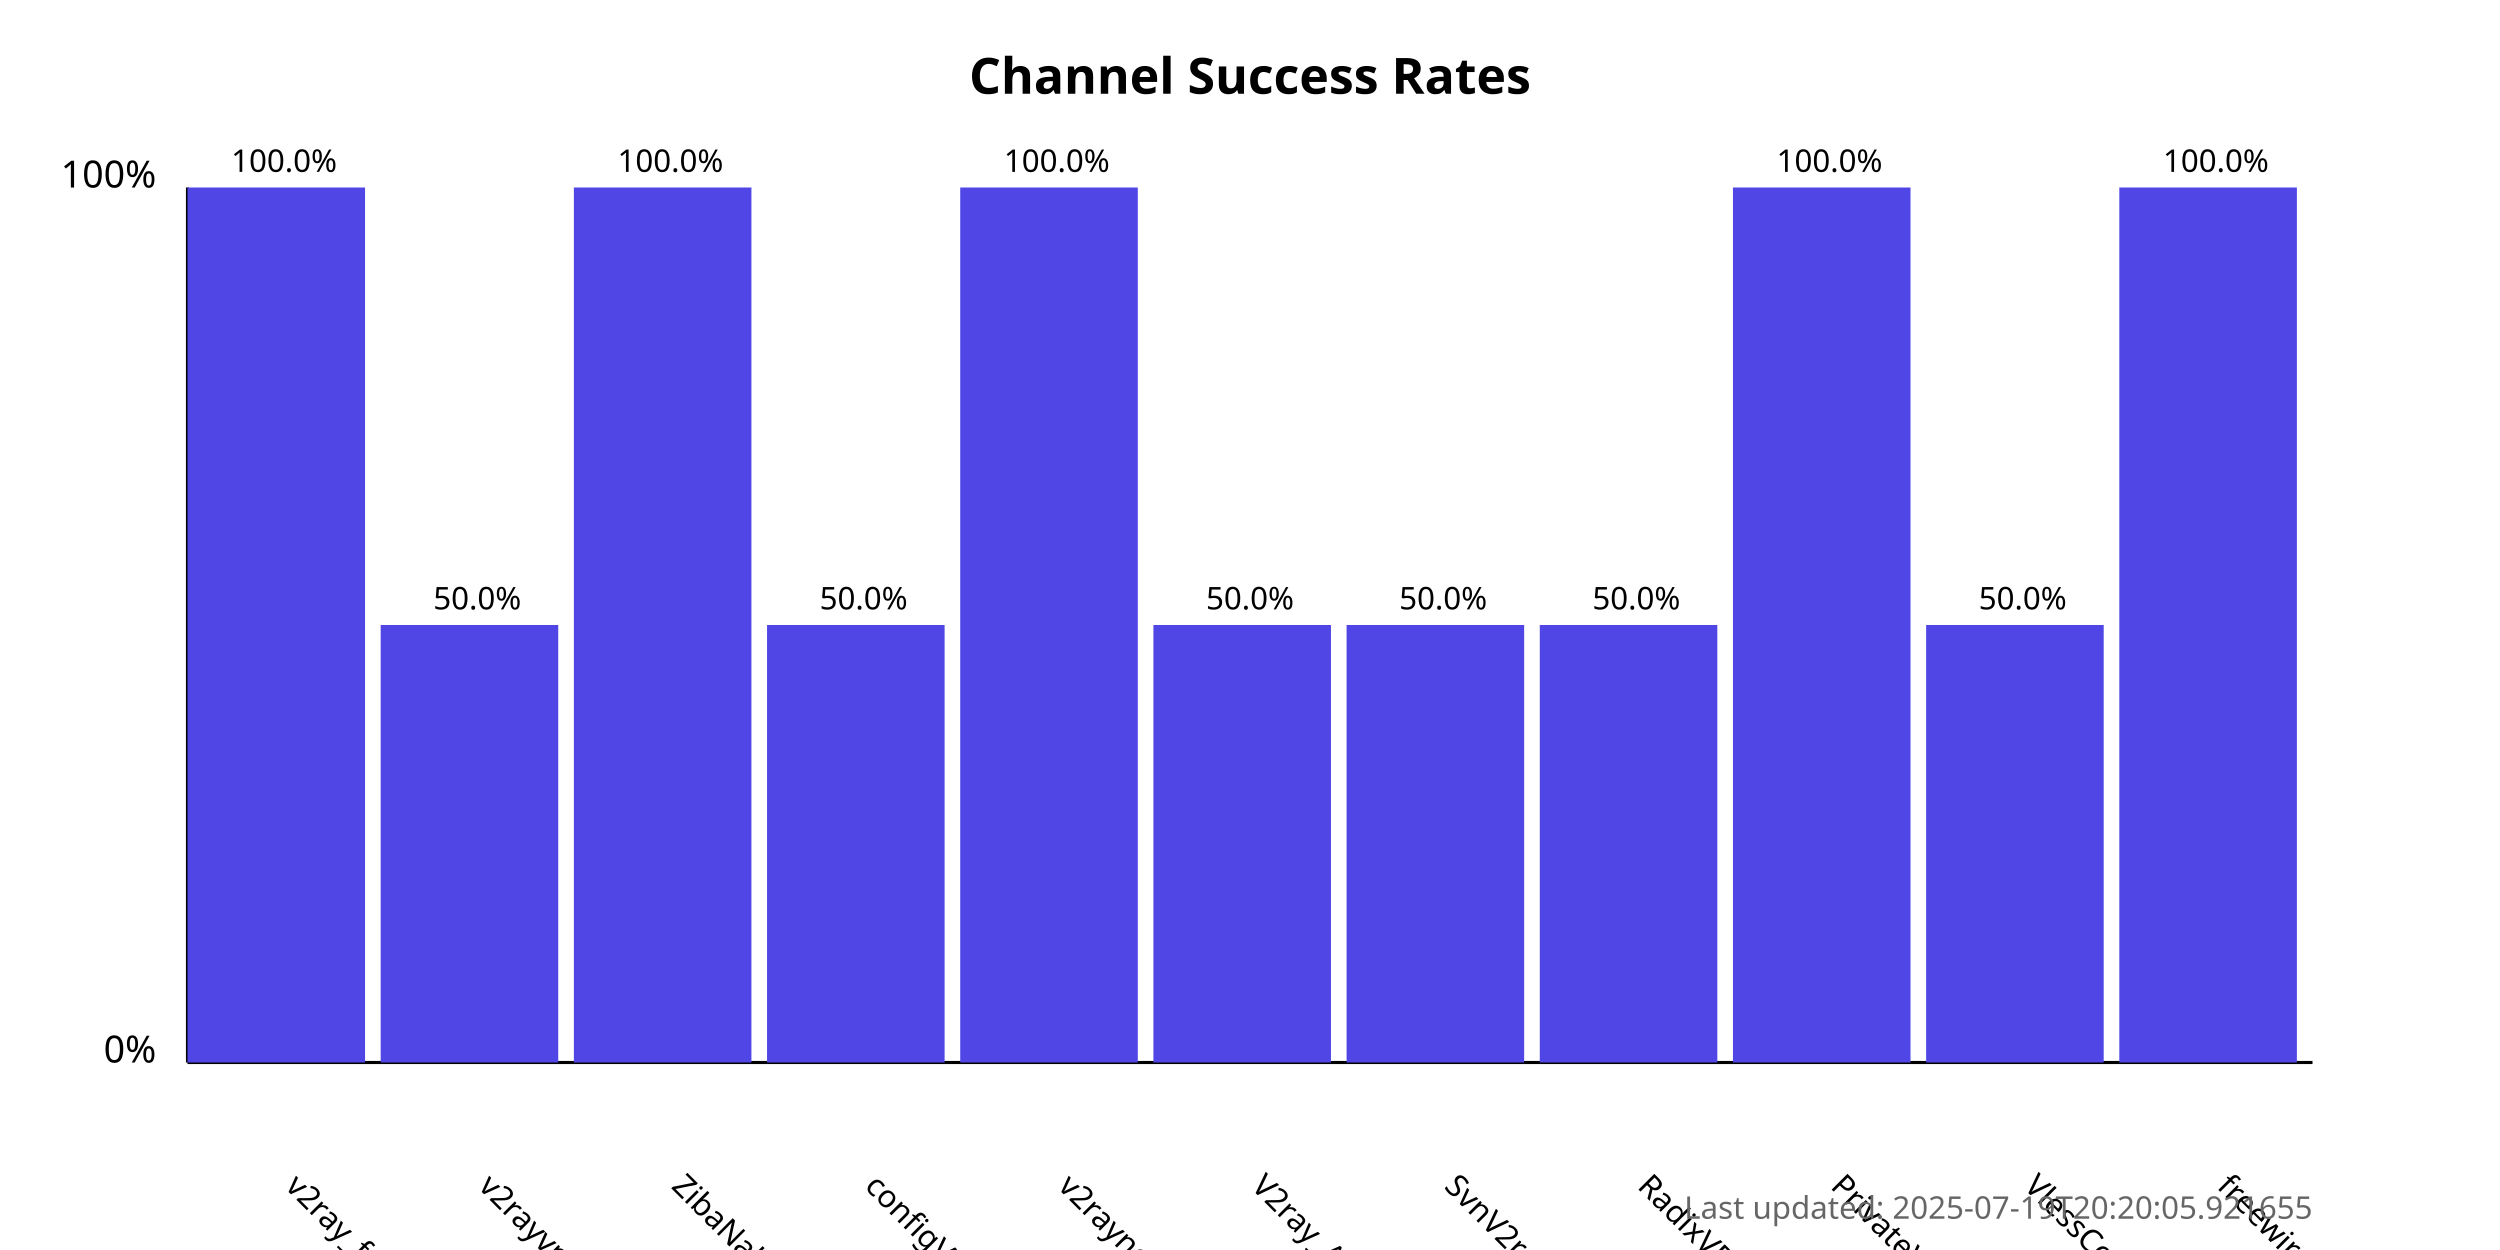
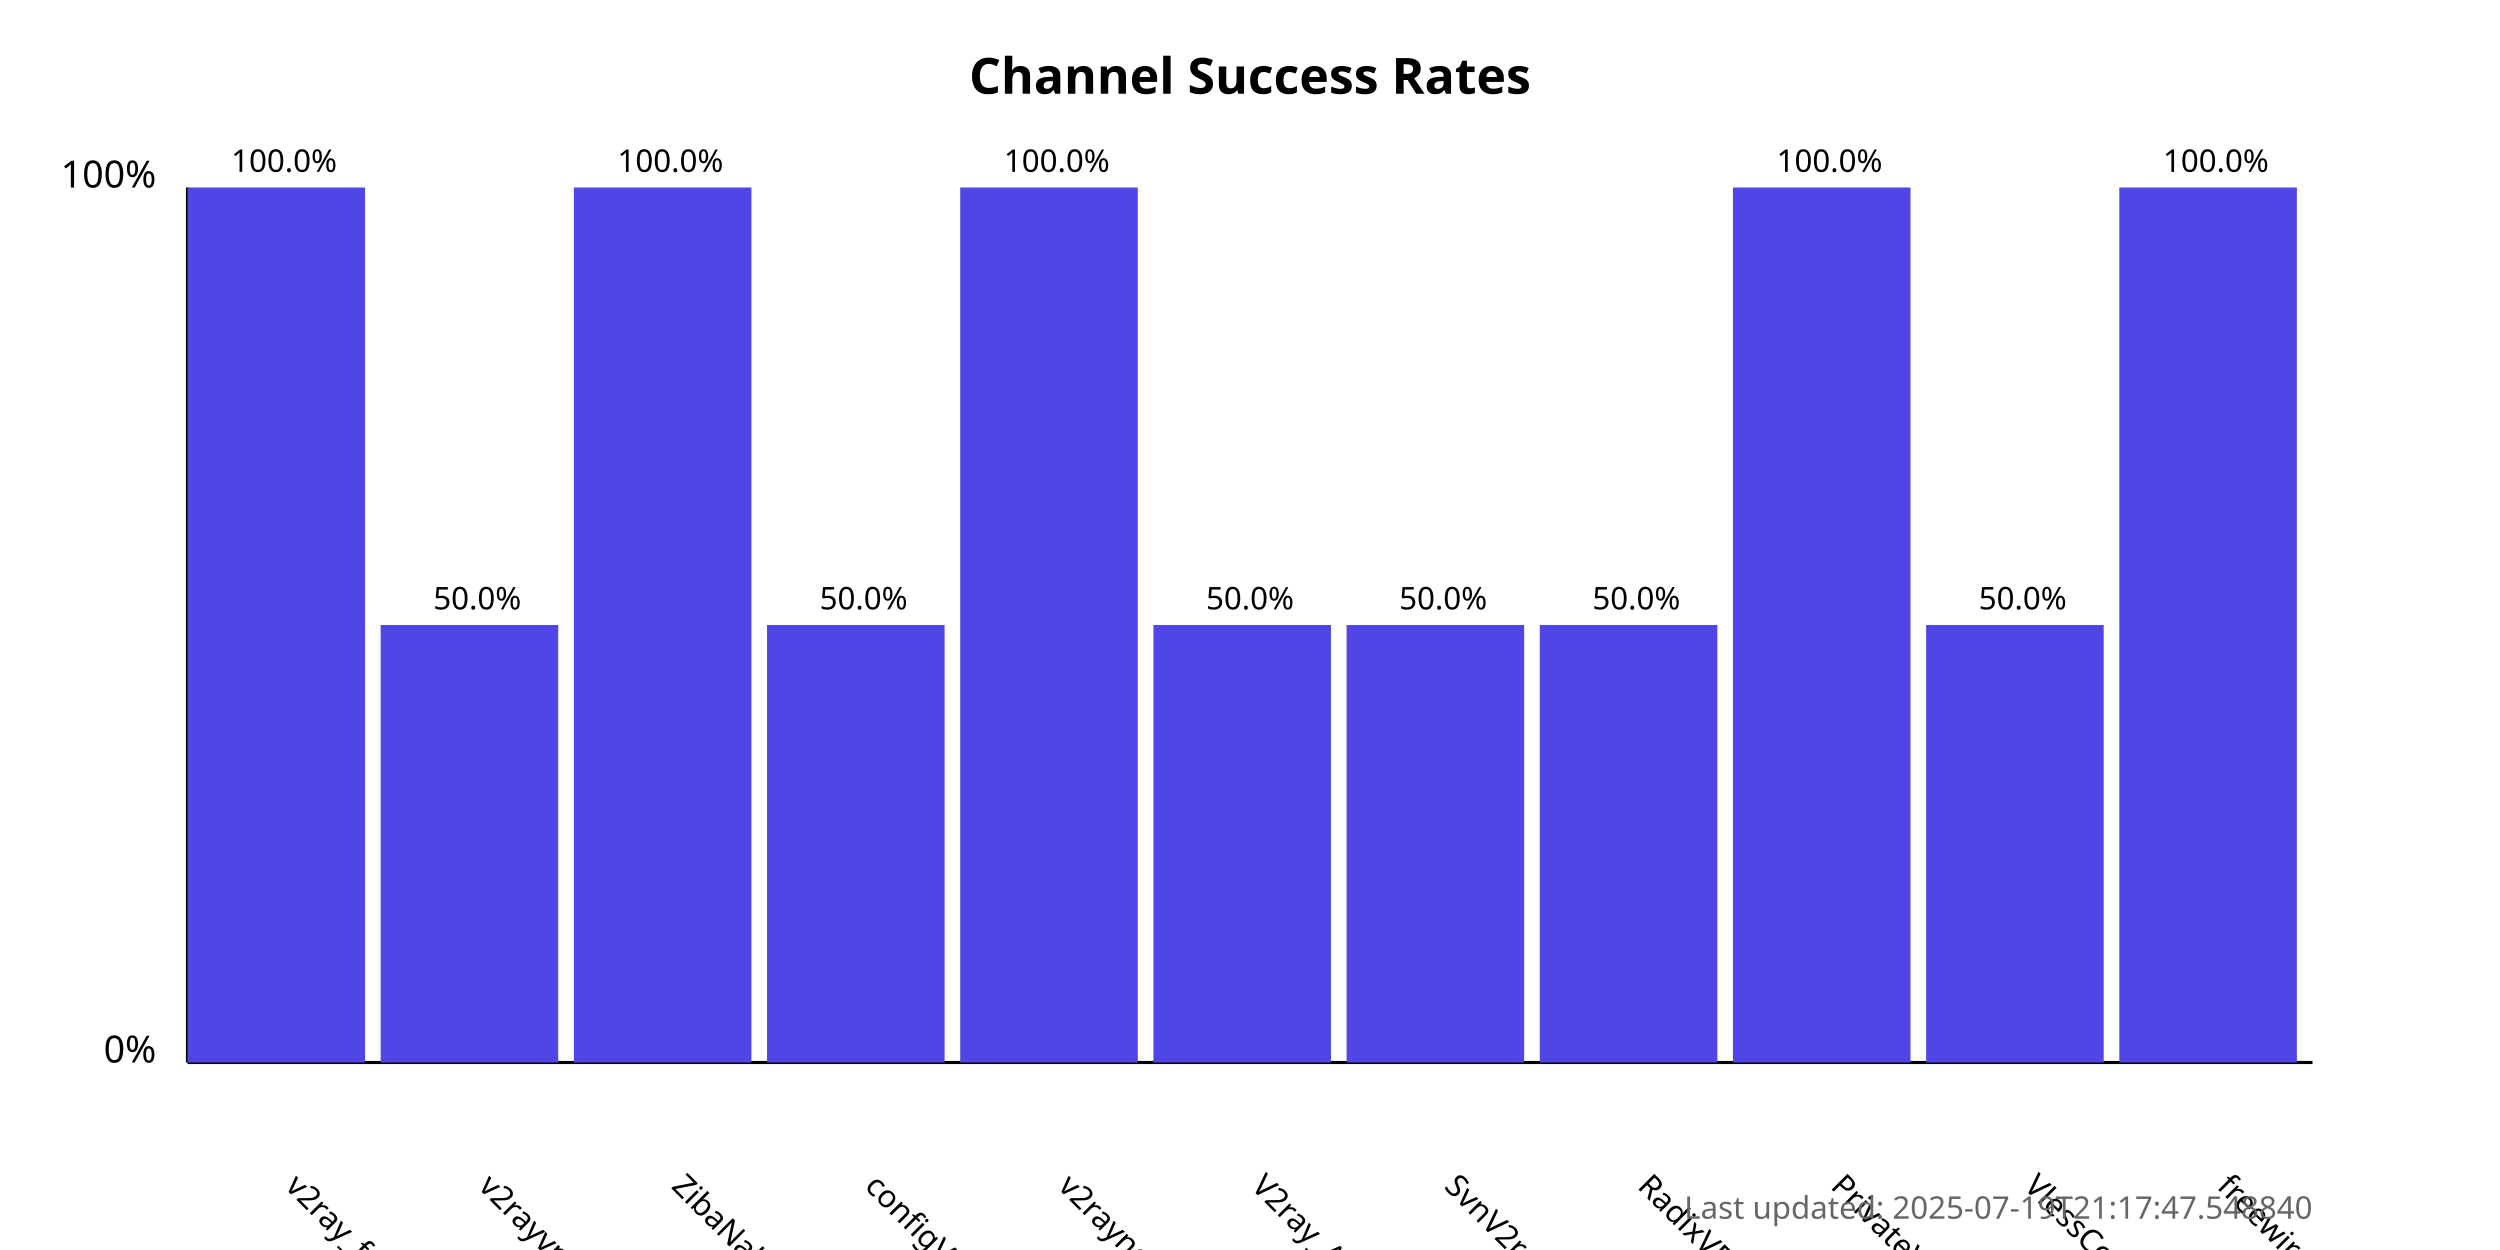
<svg xmlns="http://www.w3.org/2000/svg" width="800" height="400">
  <style>
            .chart-title { font: bold 16px sans-serif; }
            .axis-label { font: 12px sans-serif; }
            .tick-label { font: 10px sans-serif; }
            .bar { fill: #4f46e5; }
            .bar:hover { fill: #6366f1; }
            .timestamp { font: 10px sans-serif; fill: #666; }
        </style>
  <text x="400.0" y="30" text-anchor="middle" class="chart-title">
            Channel Success Rates
        </text>
  <line x1="60" y1="340" x2="60" y2="60" stroke="black" stroke-width="1" />
  <line x1="60" y1="340" x2="740" y2="340" stroke="black" stroke-width="1" />
  <text x="50" y="340" text-anchor="end" class="axis-label">0%</text>
  <text x="50" y="60" text-anchor="end" class="axis-label">100%</text>
  <g>
    <rect x="60" y="60.0" width="56.818" height="280.0" class="bar" />
    <text x="90.909" y="380" transform="rotate(45, 90.90909, 380)" text-anchor="start" class="tick-label">
                v2ray_free_conf
            </text>
    <text x="90.909" y="55.0" text-anchor="middle" class="tick-label">
                100.0%
            </text>
  </g>
  <g>
    <rect x="121.818" y="200.0" width="56.818" height="140.0" class="bar" />
    <text x="152.727" y="380" transform="rotate(45, 152.7273, 380)" text-anchor="start" class="tick-label">
                v2rayvpno
            </text>
    <text x="152.727" y="195.0" text-anchor="middle" class="tick-label">
                50.0%
            </text>
  </g>
  <g>
    <rect x="183.636" y="60.0" width="56.818" height="280.0" class="bar" />
    <text x="214.545" y="380" transform="rotate(45, 214.5455, 380)" text-anchor="start" class="tick-label">
                ZibaNabz
            </text>
    <text x="214.545" y="55.0" text-anchor="middle" class="tick-label">
                100.0%
            </text>
  </g>
  <g>
    <rect x="245.455" y="200.0" width="56.818" height="140.0" class="bar" />
    <text x="276.364" y="380" transform="rotate(45, 276.3636, 380)" text-anchor="start" class="tick-label">
                configV2rayForFree
            </text>
    <text x="276.364" y="195.0" text-anchor="middle" class="tick-label">
                50.0%
            </text>
  </g>
  <g>
    <rect x="307.273" y="60.0" width="56.818" height="280.0" class="bar" />
    <text x="338.182" y="380" transform="rotate(45, 338.1818, 380)" text-anchor="start" class="tick-label">
                v2rayngvpn
            </text>
    <text x="338.182" y="55.0" text-anchor="middle" class="tick-label">
                100.0%
            </text>
  </g>
  <g>
    <rect x="369.091" y="200.0" width="56.818" height="140.0" class="bar" />
    <text x="400.0" y="380" transform="rotate(45, 400.0, 380)" text-anchor="start" class="tick-label">
                V2ray_Alpha
            </text>
    <text x="400.0" y="195.0" text-anchor="middle" class="tick-label">
                50.0%
            </text>
  </g>
  <g>
    <rect x="430.909" y="200.0" width="56.818" height="140.0" class="bar" />
    <text x="461.818" y="380" transform="rotate(45, 461.8182, 380)" text-anchor="start" class="tick-label">
                SvnV2ray
            </text>
    <text x="461.818" y="195.0" text-anchor="middle" class="tick-label">
                50.0%
            </text>
  </g>
  <g>
    <rect x="492.727" y="200.0" width="56.818" height="140.0" class="bar" />
    <text x="523.636" y="380" transform="rotate(45, 523.6364, 380)" text-anchor="start" class="tick-label">
                RadixVPN
            </text>
    <text x="523.636" y="195.0" text-anchor="middle" class="tick-label">
                50.0%
            </text>
  </g>
  <g>
    <rect x="554.545" y="60.0" width="56.818" height="280.0" class="bar" />
    <text x="585.455" y="380" transform="rotate(45, 585.4545, 380)" text-anchor="start" class="tick-label">
                PrivateVPNs
            </text>
    <text x="585.455" y="55.0" text-anchor="middle" class="tick-label">
                100.0%
            </text>
  </g>
  <g>
    <rect x="616.364" y="200.0" width="56.818" height="140.0" class="bar" />
    <text x="647.273" y="380" transform="rotate(45, 647.2727, 380)" text-anchor="start" class="tick-label">
                VlessConfig
            </text>
    <text x="647.273" y="195.0" text-anchor="middle" class="tick-label">
                50.0%
            </text>
  </g>
  <g>
    <rect x="678.182" y="60.0" width="56.818" height="280.0" class="bar" />
    <text x="709.091" y="380" transform="rotate(45, 709.0909, 380)" text-anchor="start" class="tick-label">
                freewireguard
            </text>
    <text x="709.091" y="55.0" text-anchor="middle" class="tick-label">
                100.0%
            </text>
  </g>
  <text x="740" y="390" text-anchor="end" class="timestamp">
-             Last updated: 2025-07-19T20:20:05.921655
+             Last updated: 2025-07-19T21:17:47.548840
        </text>
</svg>
